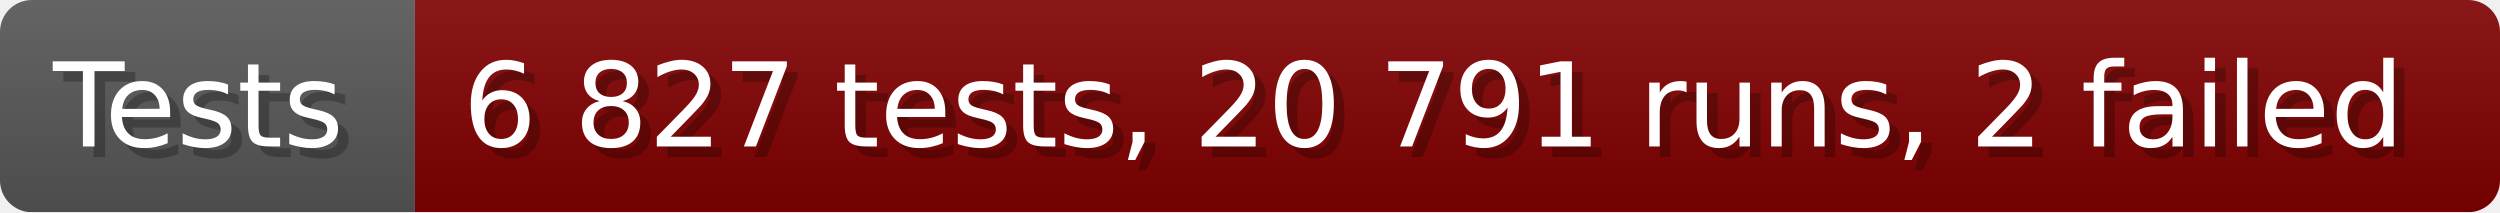
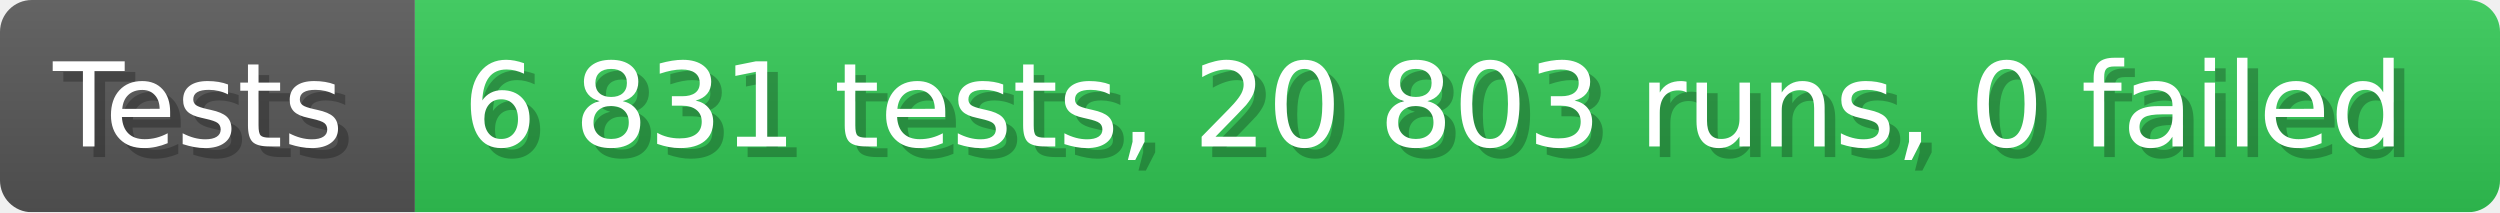
- <svg xmlns="http://www.w3.org/2000/svg" width="235.6" height="20" viewBox="0 0 2356 200" role="img" aria-label="Tests: 6 827 tests, 20 791 runs, 2 failed">
+ <svg xmlns="http://www.w3.org/2000/svg" width="235.6" height="20" viewBox="0 0 2356 200" role="img" aria-label="Tests: 6 831 tests, 20 803 runs, 0 failed">
  <linearGradient id="a" x2="0" y2="100%">
    <stop offset="0" stop-opacity=".1" stop-color="#EEE" />
    <stop offset="1" stop-opacity=".1" />
  </linearGradient>
  <mask id="m">
    <rect width="2356" height="200" rx="30" fill="#FFF" />
  </mask>
  <g mask="url(#m)">
    <rect width="391" height="200" fill="#555" />
-     <rect width="1965" height="200" fill="#800000" x="391" />
+     <rect width="1965" height="200" fill="#31c653" x="391" />
    <rect width="2356" height="200" fill="url(#a)" />
  </g>
  <g aria-hidden="true" fill="#fff" text-anchor="start" font-family="Verdana,DejaVu Sans,sans-serif" font-size="110">
    <text x="60" y="148" textLength="291" fill="#000" opacity="0.25">Tests</text>
    <text x="50" y="138" textLength="291">Tests</text>
-     <text x="446" y="148" textLength="1865" fill="#000" opacity="0.25">6 827 tests, 20 791 runs, 2 failed</text>
-     <text x="436" y="138" textLength="1865">6 827 tests, 20 791 runs, 2 failed</text>
+     <text x="446" y="148" textLength="1865" fill="#000" opacity="0.25">6 831 tests, 20 803 runs, 0 failed</text>
+     <text x="436" y="138" textLength="1865">6 831 tests, 20 803 runs, 0 failed</text>
  </g>
</svg>
